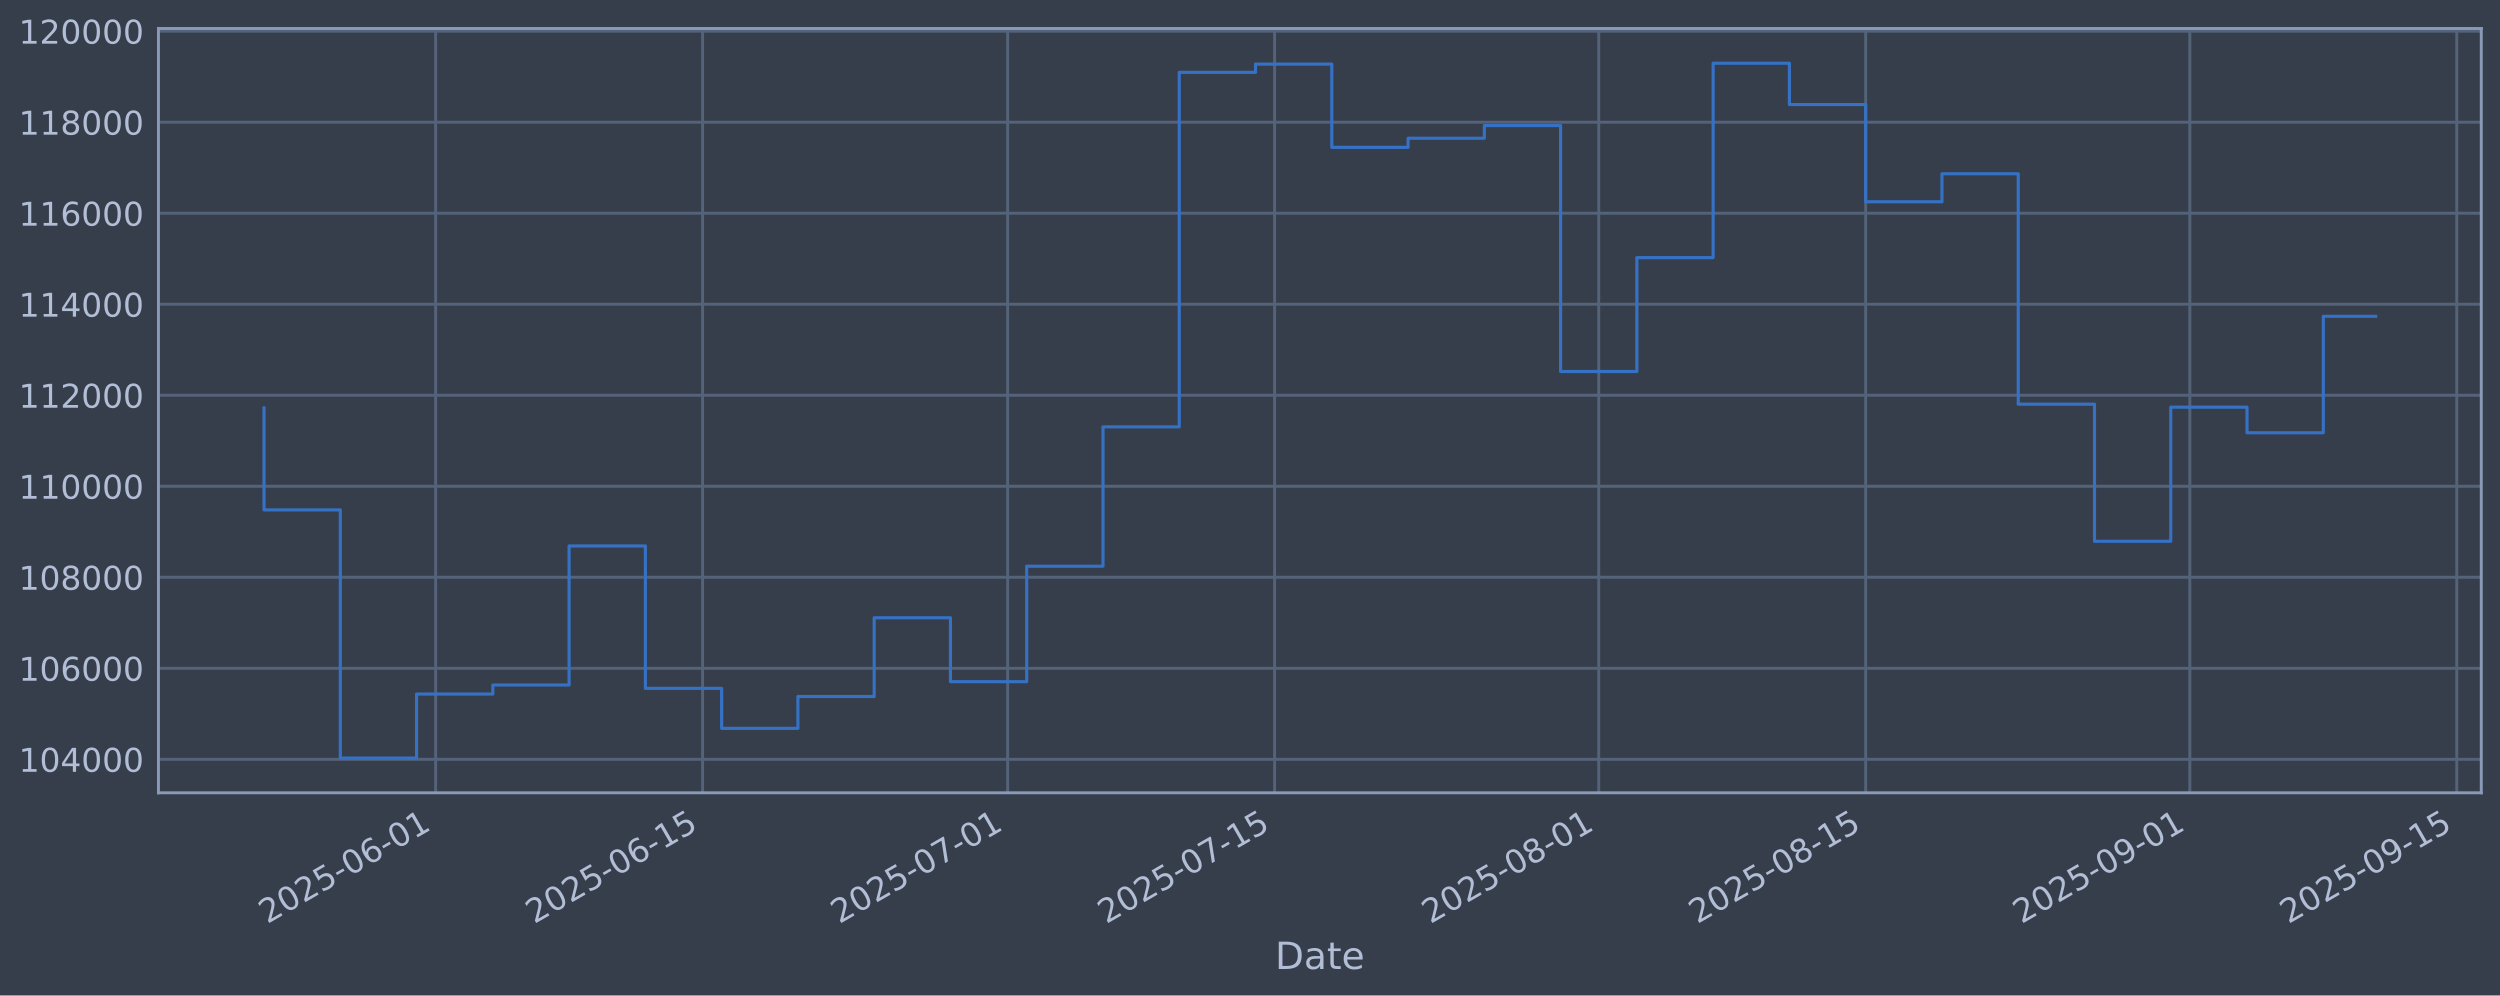
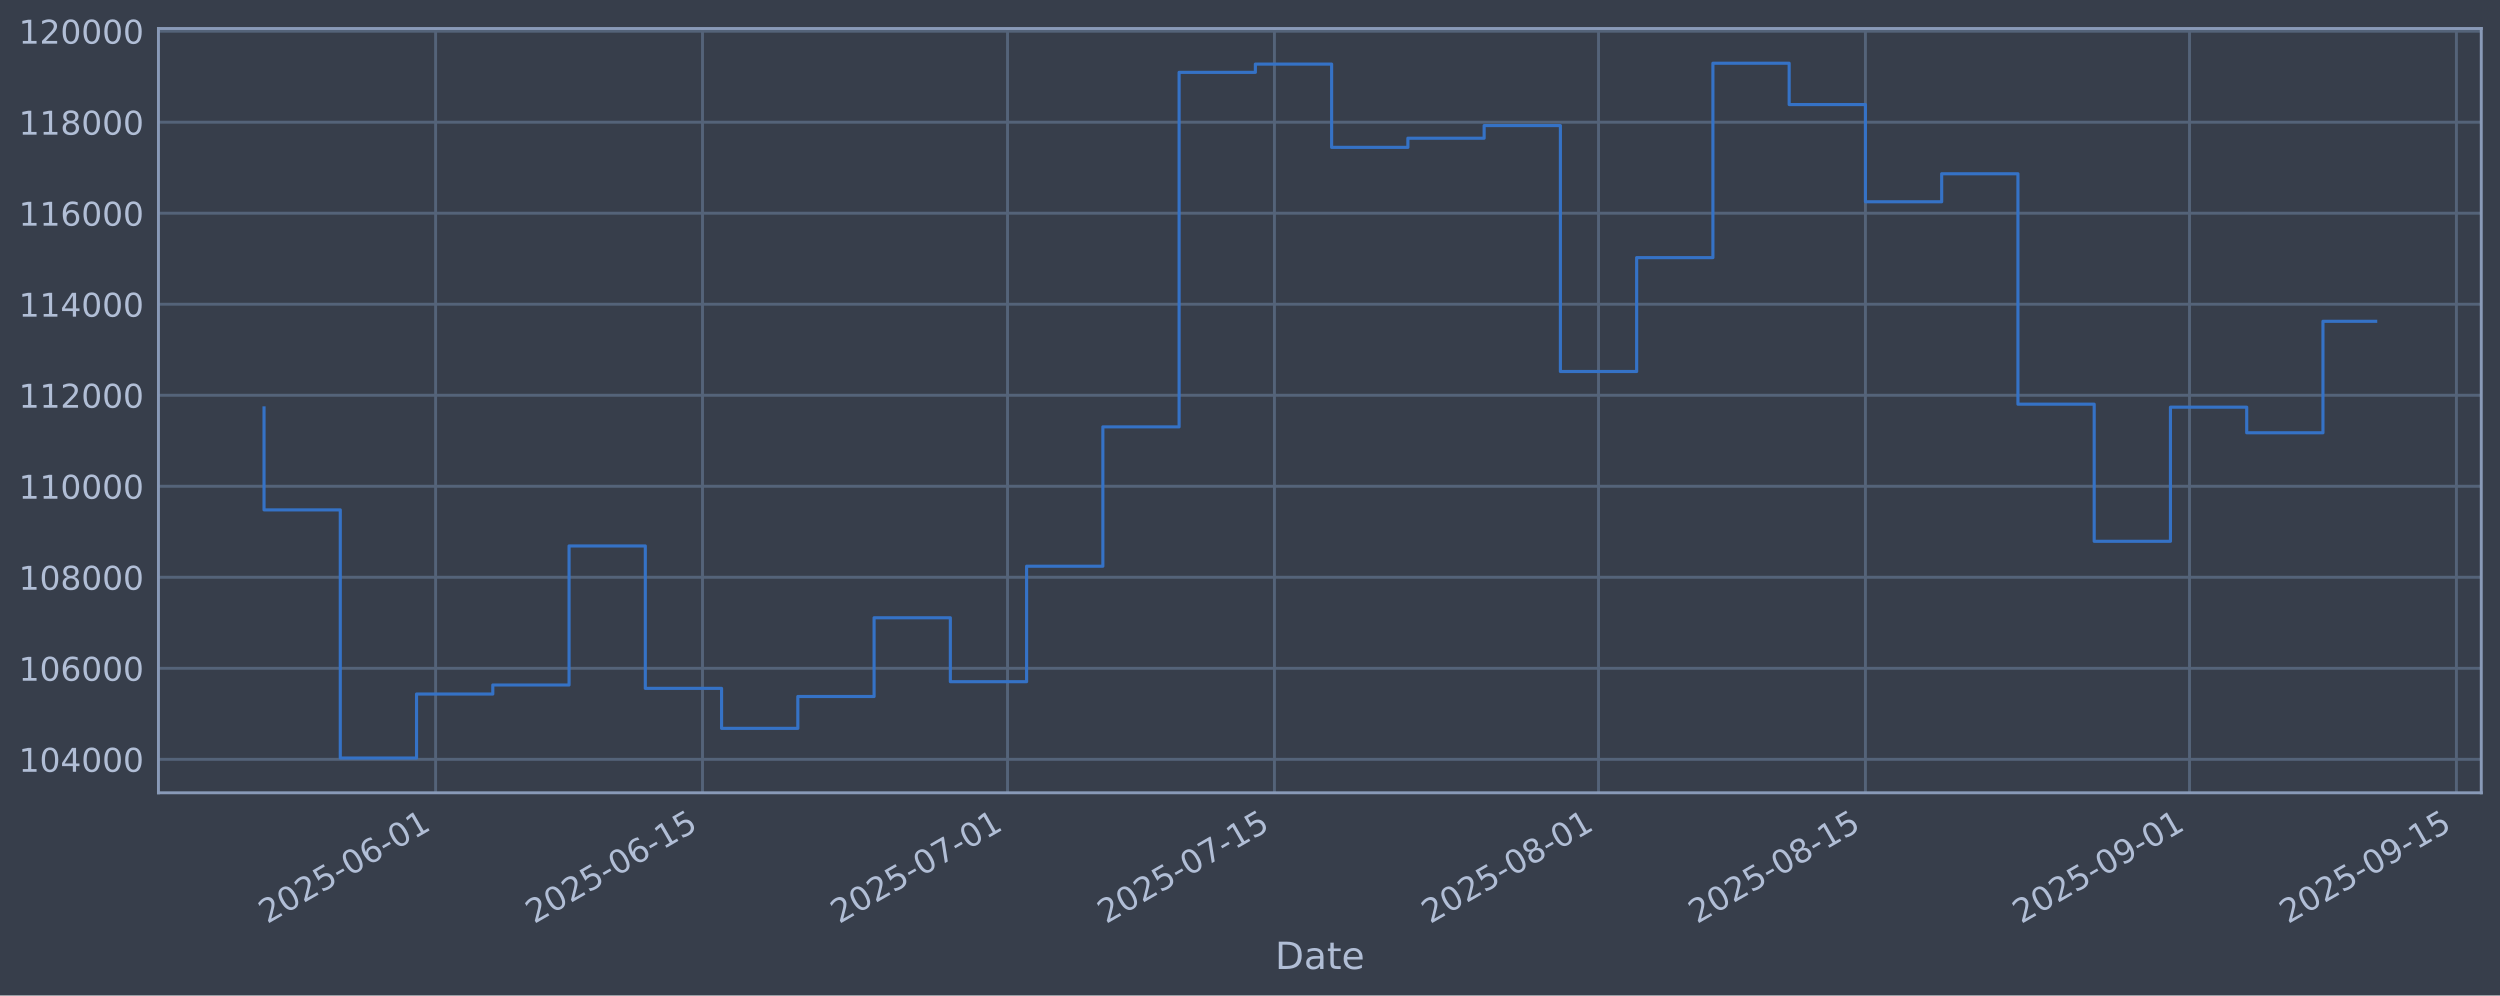
<svg xmlns="http://www.w3.org/2000/svg" xmlns:xlink="http://www.w3.org/1999/xlink" width="960.9pt" height="382.628pt" viewBox="0 0 960.9 382.628" version="1.1">
  <defs>
    <style type="text/css">*{stroke-linejoin: round; stroke-linecap: butt}</style>
  </defs>
  <g id="figure_1">
    <g id="patch_1">
      <path d="M 0 382.628  L 960.9 382.628  L 960.9 0  L 0 0  z " style="fill: #373e4b" />
    </g>
    <g id="axes_1">
      <g id="patch_2">
        <path d="M 60.901 304.718  L 953.701 304.718  L 953.701 10.958  L 60.901 10.958  z " style="fill: #373e4b" />
      </g>
      <g id="matplotlib.axis_1">
        <g id="xtick_1">
          <g id="line2d_1">
-             <path d="M 167.441 304.718  L 167.441 10.958  " clip-path="url(#p58e8cf5622)" style="fill: none; stroke: #546379; stroke-width: 1.12; stroke-linecap: square" />
+             <path d="M 167.43 304.718  L 167.43 10.958  " clip-path="url(#p9ca6cb5d4c)" style="fill: none; stroke: #546379; stroke-width: 1.12; stroke-linecap: square" />
          </g>
          <g id="line2d_2" />
          <g id="text_1">
-             <g style="fill: #b1bed6" transform="translate(102.715 355.2226) rotate(-30) scale(0.126 -0.126)">
+             <g style="fill: #b1bed6" transform="translate(102.7044 355.2226) rotate(-30) scale(0.126 -0.126)">
              <defs>
                <path id="DejaVuSans-32" d="M 1228 531  L 3431 531  L 3431 0  L 469 0  L 469 531  Q 828 903 1448 1529  Q 2069 2156 2228 2338  Q 2531 2678 2651 2914  Q 2772 3150 2772 3378  Q 2772 3750 2511 3984  Q 2250 4219 1831 4219  Q 1534 4219 1204 4116  Q 875 4013 500 3803  L 500 4441  Q 881 4594 1212 4672  Q 1544 4750 1819 4750  Q 2544 4750 2975 4387  Q 3406 4025 3406 3419  Q 3406 3131 3298 2873  Q 3191 2616 2906 2266  Q 2828 2175 2409 1742  Q 1991 1309 1228 531  z " transform="scale(0.015625)" />
                <path id="DejaVuSans-30" d="M 2034 4250  Q 1547 4250 1301 3770  Q 1056 3291 1056 2328  Q 1056 1369 1301 889  Q 1547 409 2034 409  Q 2525 409 2770 889  Q 3016 1369 3016 2328  Q 3016 3291 2770 3770  Q 2525 4250 2034 4250  z M 2034 4750  Q 2819 4750 3233 4129  Q 3647 3509 3647 2328  Q 3647 1150 3233 529  Q 2819 -91 2034 -91  Q 1250 -91 836 529  Q 422 1150 422 2328  Q 422 3509 836 4129  Q 1250 4750 2034 4750  z " transform="scale(0.015625)" />
                <path id="DejaVuSans-35" d="M 691 4666  L 3169 4666  L 3169 4134  L 1269 4134  L 1269 2991  Q 1406 3038 1543 3061  Q 1681 3084 1819 3084  Q 2600 3084 3056 2656  Q 3513 2228 3513 1497  Q 3513 744 3044 326  Q 2575 -91 1722 -91  Q 1428 -91 1123 -41  Q 819 9 494 109  L 494 744  Q 775 591 1075 516  Q 1375 441 1709 441  Q 2250 441 2565 725  Q 2881 1009 2881 1497  Q 2881 1984 2565 2268  Q 2250 2553 1709 2553  Q 1456 2553 1204 2497  Q 953 2441 691 2322  L 691 4666  z " transform="scale(0.015625)" />
                <path id="DejaVuSans-2d" d="M 313 2009  L 1997 2009  L 1997 1497  L 313 1497  L 313 2009  z " transform="scale(0.015625)" />
                <path id="DejaVuSans-36" d="M 2113 2584  Q 1688 2584 1439 2293  Q 1191 2003 1191 1497  Q 1191 994 1439 701  Q 1688 409 2113 409  Q 2538 409 2786 701  Q 3034 994 3034 1497  Q 3034 2003 2786 2293  Q 2538 2584 2113 2584  z M 3366 4563  L 3366 3988  Q 3128 4100 2886 4159  Q 2644 4219 2406 4219  Q 1781 4219 1451 3797  Q 1122 3375 1075 2522  Q 1259 2794 1537 2939  Q 1816 3084 2150 3084  Q 2853 3084 3261 2657  Q 3669 2231 3669 1497  Q 3669 778 3244 343  Q 2819 -91 2113 -91  Q 1303 -91 875 529  Q 447 1150 447 2328  Q 447 3434 972 4092  Q 1497 4750 2381 4750  Q 2619 4750 2861 4703  Q 3103 4656 3366 4563  z " transform="scale(0.015625)" />
                <path id="DejaVuSans-31" d="M 794 531  L 1825 531  L 1825 4091  L 703 3866  L 703 4441  L 1819 4666  L 2450 4666  L 2450 531  L 3481 531  L 3481 0  L 794 0  L 794 531  z " transform="scale(0.015625)" />
              </defs>
              <use xlink:href="#DejaVuSans-32" />
              <use xlink:href="#DejaVuSans-30" transform="translate(63.62305 0)" />
              <use xlink:href="#DejaVuSans-32" transform="translate(127.2461 0)" />
              <use xlink:href="#DejaVuSans-35" transform="translate(190.8691 0)" />
              <use xlink:href="#DejaVuSans-2d" transform="translate(254.4922 0)" />
              <use xlink:href="#DejaVuSans-30" transform="translate(290.5762 0)" />
              <use xlink:href="#DejaVuSans-36" transform="translate(354.1992 0)" />
              <use xlink:href="#DejaVuSans-2d" transform="translate(417.8223 0)" />
              <use xlink:href="#DejaVuSans-30" transform="translate(453.9062 0)" />
              <use xlink:href="#DejaVuSans-31" transform="translate(517.5293 0)" />
            </g>
          </g>
        </g>
        <g id="xtick_2">
          <g id="line2d_3">
-             <path d="M 270.042 304.718  L 270.042 10.958  " clip-path="url(#p58e8cf5622)" style="fill: none; stroke: #546379; stroke-width: 1.12; stroke-linecap: square" />
+             <path d="M 270.015 304.718  L 270.015 10.958  " clip-path="url(#p9ca6cb5d4c)" style="fill: none; stroke: #546379; stroke-width: 1.12; stroke-linecap: square" />
          </g>
          <g id="line2d_4" />
          <g id="text_2">
-             <g style="fill: #b1bed6" transform="translate(205.3167 355.2226) rotate(-30) scale(0.126 -0.126)">
+             <g style="fill: #b1bed6" transform="translate(205.2896 355.2226) rotate(-30) scale(0.126 -0.126)">
              <use xlink:href="#DejaVuSans-32" />
              <use xlink:href="#DejaVuSans-30" transform="translate(63.62305 0)" />
              <use xlink:href="#DejaVuSans-32" transform="translate(127.2461 0)" />
              <use xlink:href="#DejaVuSans-35" transform="translate(190.8691 0)" />
              <use xlink:href="#DejaVuSans-2d" transform="translate(254.4922 0)" />
              <use xlink:href="#DejaVuSans-30" transform="translate(290.5762 0)" />
              <use xlink:href="#DejaVuSans-36" transform="translate(354.1992 0)" />
              <use xlink:href="#DejaVuSans-2d" transform="translate(417.8223 0)" />
              <use xlink:href="#DejaVuSans-31" transform="translate(453.9062 0)" />
              <use xlink:href="#DejaVuSans-35" transform="translate(517.5293 0)" />
            </g>
          </g>
        </g>
        <g id="xtick_3">
          <g id="line2d_5">
-             <path d="M 387.301 304.718  L 387.301 10.958  " clip-path="url(#p58e8cf5622)" style="fill: none; stroke: #546379; stroke-width: 1.12; stroke-linecap: square" />
+             <path d="M 387.255 304.718  L 387.255 10.958  " clip-path="url(#p9ca6cb5d4c)" style="fill: none; stroke: #546379; stroke-width: 1.12; stroke-linecap: square" />
          </g>
          <g id="line2d_6" />
          <g id="text_3">
-             <g style="fill: #b1bed6" transform="translate(322.5758 355.2226) rotate(-30) scale(0.126 -0.126)">
+             <g style="fill: #b1bed6" transform="translate(322.5298 355.2226) rotate(-30) scale(0.126 -0.126)">
              <defs>
                <path id="DejaVuSans-37" d="M 525 4666  L 3525 4666  L 3525 4397  L 1831 0  L 1172 0  L 2766 4134  L 525 4134  L 525 4666  z " transform="scale(0.015625)" />
              </defs>
              <use xlink:href="#DejaVuSans-32" />
              <use xlink:href="#DejaVuSans-30" transform="translate(63.62305 0)" />
              <use xlink:href="#DejaVuSans-32" transform="translate(127.2461 0)" />
              <use xlink:href="#DejaVuSans-35" transform="translate(190.8691 0)" />
              <use xlink:href="#DejaVuSans-2d" transform="translate(254.4922 0)" />
              <use xlink:href="#DejaVuSans-30" transform="translate(290.5762 0)" />
              <use xlink:href="#DejaVuSans-37" transform="translate(354.1992 0)" />
              <use xlink:href="#DejaVuSans-2d" transform="translate(417.8223 0)" />
              <use xlink:href="#DejaVuSans-30" transform="translate(453.9062 0)" />
              <use xlink:href="#DejaVuSans-31" transform="translate(517.5293 0)" />
            </g>
          </g>
        </g>
        <g id="xtick_4">
          <g id="line2d_7">
-             <path d="M 489.903 304.718  L 489.903 10.958  " clip-path="url(#p58e8cf5622)" style="fill: none; stroke: #546379; stroke-width: 1.12; stroke-linecap: square" />
+             <path d="M 489.84 304.718  L 489.84 10.958  " clip-path="url(#p9ca6cb5d4c)" style="fill: none; stroke: #546379; stroke-width: 1.12; stroke-linecap: square" />
          </g>
          <g id="line2d_8" />
          <g id="text_4">
-             <g style="fill: #b1bed6" transform="translate(425.1774 355.2226) rotate(-30) scale(0.126 -0.126)">
+             <g style="fill: #b1bed6" transform="translate(425.115 355.2226) rotate(-30) scale(0.126 -0.126)">
              <use xlink:href="#DejaVuSans-32" />
              <use xlink:href="#DejaVuSans-30" transform="translate(63.62305 0)" />
              <use xlink:href="#DejaVuSans-32" transform="translate(127.2461 0)" />
              <use xlink:href="#DejaVuSans-35" transform="translate(190.8691 0)" />
              <use xlink:href="#DejaVuSans-2d" transform="translate(254.4922 0)" />
              <use xlink:href="#DejaVuSans-30" transform="translate(290.5762 0)" />
              <use xlink:href="#DejaVuSans-37" transform="translate(354.1992 0)" />
              <use xlink:href="#DejaVuSans-2d" transform="translate(417.8223 0)" />
              <use xlink:href="#DejaVuSans-31" transform="translate(453.9062 0)" />
              <use xlink:href="#DejaVuSans-35" transform="translate(517.5293 0)" />
            </g>
          </g>
        </g>
        <g id="xtick_5">
          <g id="line2d_9">
-             <path d="M 614.491 304.718  L 614.491 10.958  " clip-path="url(#p58e8cf5622)" style="fill: none; stroke: #546379; stroke-width: 1.12; stroke-linecap: square" />
+             <path d="M 614.408 304.718  L 614.408 10.958  " clip-path="url(#p9ca6cb5d4c)" style="fill: none; stroke: #546379; stroke-width: 1.12; stroke-linecap: square" />
          </g>
          <g id="line2d_10" />
          <g id="text_5">
-             <g style="fill: #b1bed6" transform="translate(549.7652 355.2226) rotate(-30) scale(0.126 -0.126)">
+             <g style="fill: #b1bed6" transform="translate(549.6827 355.2226) rotate(-30) scale(0.126 -0.126)">
              <defs>
                <path id="DejaVuSans-38" d="M 2034 2216  Q 1584 2216 1326 1975  Q 1069 1734 1069 1313  Q 1069 891 1326 650  Q 1584 409 2034 409  Q 2484 409 2743 651  Q 3003 894 3003 1313  Q 3003 1734 2745 1975  Q 2488 2216 2034 2216  z M 1403 2484  Q 997 2584 770 2862  Q 544 3141 544 3541  Q 544 4100 942 4425  Q 1341 4750 2034 4750  Q 2731 4750 3128 4425  Q 3525 4100 3525 3541  Q 3525 3141 3298 2862  Q 3072 2584 2669 2484  Q 3125 2378 3379 2068  Q 3634 1759 3634 1313  Q 3634 634 3220 271  Q 2806 -91 2034 -91  Q 1263 -91 848 271  Q 434 634 434 1313  Q 434 1759 690 2068  Q 947 2378 1403 2484  z M 1172 3481  Q 1172 3119 1398 2916  Q 1625 2713 2034 2713  Q 2441 2713 2670 2916  Q 2900 3119 2900 3481  Q 2900 3844 2670 4047  Q 2441 4250 2034 4250  Q 1625 4250 1398 4047  Q 1172 3844 1172 3481  z " transform="scale(0.015625)" />
              </defs>
              <use xlink:href="#DejaVuSans-32" />
              <use xlink:href="#DejaVuSans-30" transform="translate(63.62305 0)" />
              <use xlink:href="#DejaVuSans-32" transform="translate(127.2461 0)" />
              <use xlink:href="#DejaVuSans-35" transform="translate(190.8691 0)" />
              <use xlink:href="#DejaVuSans-2d" transform="translate(254.4922 0)" />
              <use xlink:href="#DejaVuSans-30" transform="translate(290.5762 0)" />
              <use xlink:href="#DejaVuSans-38" transform="translate(354.1992 0)" />
              <use xlink:href="#DejaVuSans-2d" transform="translate(417.8223 0)" />
              <use xlink:href="#DejaVuSans-30" transform="translate(453.9062 0)" />
              <use xlink:href="#DejaVuSans-31" transform="translate(517.5293 0)" />
            </g>
          </g>
        </g>
        <g id="xtick_6">
          <g id="line2d_11">
-             <path d="M 717.092 304.718  L 717.092 10.958  " clip-path="url(#p58e8cf5622)" style="fill: none; stroke: #546379; stroke-width: 1.12; stroke-linecap: square" />
+             <path d="M 716.993 304.718  L 716.993 10.958  " clip-path="url(#p9ca6cb5d4c)" style="fill: none; stroke: #546379; stroke-width: 1.12; stroke-linecap: square" />
          </g>
          <g id="line2d_12" />
          <g id="text_6">
-             <g style="fill: #b1bed6" transform="translate(652.3668 355.2226) rotate(-30) scale(0.126 -0.126)">
+             <g style="fill: #b1bed6" transform="translate(652.2678 355.2226) rotate(-30) scale(0.126 -0.126)">
              <use xlink:href="#DejaVuSans-32" />
              <use xlink:href="#DejaVuSans-30" transform="translate(63.62305 0)" />
              <use xlink:href="#DejaVuSans-32" transform="translate(127.2461 0)" />
              <use xlink:href="#DejaVuSans-35" transform="translate(190.8691 0)" />
              <use xlink:href="#DejaVuSans-2d" transform="translate(254.4922 0)" />
              <use xlink:href="#DejaVuSans-30" transform="translate(290.5762 0)" />
              <use xlink:href="#DejaVuSans-38" transform="translate(354.1992 0)" />
              <use xlink:href="#DejaVuSans-2d" transform="translate(417.8223 0)" />
              <use xlink:href="#DejaVuSans-31" transform="translate(453.9062 0)" />
              <use xlink:href="#DejaVuSans-35" transform="translate(517.5293 0)" />
            </g>
          </g>
        </g>
        <g id="xtick_7">
          <g id="line2d_13">
-             <path d="M 841.68 304.718  L 841.68 10.958  " clip-path="url(#p58e8cf5622)" style="fill: none; stroke: #546379; stroke-width: 1.12; stroke-linecap: square" />
+             <path d="M 841.561 304.718  L 841.561 10.958  " clip-path="url(#p9ca6cb5d4c)" style="fill: none; stroke: #546379; stroke-width: 1.12; stroke-linecap: square" />
          </g>
          <g id="line2d_14" />
          <g id="text_7">
-             <g style="fill: #b1bed6" transform="translate(776.9546 355.2226) rotate(-30) scale(0.126 -0.126)">
+             <g style="fill: #b1bed6" transform="translate(776.8356 355.2226) rotate(-30) scale(0.126 -0.126)">
              <defs>
                <path id="DejaVuSans-39" d="M 703 97  L 703 672  Q 941 559 1184 500  Q 1428 441 1663 441  Q 2288 441 2617 861  Q 2947 1281 2994 2138  Q 2813 1869 2534 1725  Q 2256 1581 1919 1581  Q 1219 1581 811 2004  Q 403 2428 403 3163  Q 403 3881 828 4315  Q 1253 4750 1959 4750  Q 2769 4750 3195 4129  Q 3622 3509 3622 2328  Q 3622 1225 3098 567  Q 2575 -91 1691 -91  Q 1453 -91 1209 -44  Q 966 3 703 97  z M 1959 2075  Q 2384 2075 2632 2365  Q 2881 2656 2881 3163  Q 2881 3666 2632 3958  Q 2384 4250 1959 4250  Q 1534 4250 1286 3958  Q 1038 3666 1038 3163  Q 1038 2656 1286 2365  Q 1534 2075 1959 2075  z " transform="scale(0.015625)" />
              </defs>
              <use xlink:href="#DejaVuSans-32" />
              <use xlink:href="#DejaVuSans-30" transform="translate(63.62305 0)" />
              <use xlink:href="#DejaVuSans-32" transform="translate(127.2461 0)" />
              <use xlink:href="#DejaVuSans-35" transform="translate(190.8691 0)" />
              <use xlink:href="#DejaVuSans-2d" transform="translate(254.4922 0)" />
              <use xlink:href="#DejaVuSans-30" transform="translate(290.5762 0)" />
              <use xlink:href="#DejaVuSans-39" transform="translate(354.1992 0)" />
              <use xlink:href="#DejaVuSans-2d" transform="translate(417.8223 0)" />
              <use xlink:href="#DejaVuSans-30" transform="translate(453.9062 0)" />
              <use xlink:href="#DejaVuSans-31" transform="translate(517.5293 0)" />
            </g>
          </g>
        </g>
        <g id="xtick_8">
          <g id="line2d_15">
-             <path d="M 944.282 304.718  L 944.282 10.958  " clip-path="url(#p58e8cf5622)" style="fill: none; stroke: #546379; stroke-width: 1.12; stroke-linecap: square" />
+             <path d="M 944.146 304.718  L 944.146 10.958  " clip-path="url(#p9ca6cb5d4c)" style="fill: none; stroke: #546379; stroke-width: 1.12; stroke-linecap: square" />
          </g>
          <g id="line2d_16" />
          <g id="text_8">
-             <g style="fill: #b1bed6" transform="translate(879.5562 355.2226) rotate(-30) scale(0.126 -0.126)">
+             <g style="fill: #b1bed6" transform="translate(879.4207 355.2226) rotate(-30) scale(0.126 -0.126)">
              <use xlink:href="#DejaVuSans-32" />
              <use xlink:href="#DejaVuSans-30" transform="translate(63.62305 0)" />
              <use xlink:href="#DejaVuSans-32" transform="translate(127.2461 0)" />
              <use xlink:href="#DejaVuSans-35" transform="translate(190.8691 0)" />
              <use xlink:href="#DejaVuSans-2d" transform="translate(254.4922 0)" />
              <use xlink:href="#DejaVuSans-30" transform="translate(290.5762 0)" />
              <use xlink:href="#DejaVuSans-39" transform="translate(354.1992 0)" />
              <use xlink:href="#DejaVuSans-2d" transform="translate(417.8223 0)" />
              <use xlink:href="#DejaVuSans-31" transform="translate(453.9062 0)" />
              <use xlink:href="#DejaVuSans-35" transform="translate(517.5293 0)" />
            </g>
          </g>
        </g>
        <g id="text_9">
          <g style="fill: #b1bed6" transform="translate(490.0914 372.4337) scale(0.144 -0.144)">
            <defs>
              <path id="DejaVuSans-44" d="M 1259 4147  L 1259 519  L 2022 519  Q 2988 519 3436 956  Q 3884 1394 3884 2338  Q 3884 3275 3436 3711  Q 2988 4147 2022 4147  L 1259 4147  z M 628 4666  L 1925 4666  Q 3281 4666 3915 4102  Q 4550 3538 4550 2338  Q 4550 1131 3912 565  Q 3275 0 1925 0  L 628 0  L 628 4666  z " transform="scale(0.015625)" />
              <path id="DejaVuSans-61" d="M 2194 1759  Q 1497 1759 1228 1600  Q 959 1441 959 1056  Q 959 750 1161 570  Q 1363 391 1709 391  Q 2188 391 2477 730  Q 2766 1069 2766 1631  L 2766 1759  L 2194 1759  z M 3341 1997  L 3341 0  L 2766 0  L 2766 531  Q 2569 213 2275 61  Q 1981 -91 1556 -91  Q 1019 -91 701 211  Q 384 513 384 1019  Q 384 1609 779 1909  Q 1175 2209 1959 2209  L 2766 2209  L 2766 2266  Q 2766 2663 2505 2880  Q 2244 3097 1772 3097  Q 1472 3097 1187 3025  Q 903 2953 641 2809  L 641 3341  Q 956 3463 1253 3523  Q 1550 3584 1831 3584  Q 2591 3584 2966 3190  Q 3341 2797 3341 1997  z " transform="scale(0.015625)" />
              <path id="DejaVuSans-74" d="M 1172 4494  L 1172 3500  L 2356 3500  L 2356 3053  L 1172 3053  L 1172 1153  Q 1172 725 1289 603  Q 1406 481 1766 481  L 2356 481  L 2356 0  L 1766 0  Q 1100 0 847 248  Q 594 497 594 1153  L 594 3053  L 172 3053  L 172 3500  L 594 3500  L 594 4494  L 1172 4494  z " transform="scale(0.015625)" />
              <path id="DejaVuSans-65" d="M 3597 1894  L 3597 1613  L 953 1613  Q 991 1019 1311 708  Q 1631 397 2203 397  Q 2534 397 2845 478  Q 3156 559 3463 722  L 3463 178  Q 3153 47 2828 -22  Q 2503 -91 2169 -91  Q 1331 -91 842 396  Q 353 884 353 1716  Q 353 2575 817 3079  Q 1281 3584 2069 3584  Q 2775 3584 3186 3129  Q 3597 2675 3597 1894  z M 3022 2063  Q 3016 2534 2758 2815  Q 2500 3097 2075 3097  Q 1594 3097 1305 2825  Q 1016 2553 972 2059  L 3022 2063  z " transform="scale(0.015625)" />
            </defs>
            <use xlink:href="#DejaVuSans-44" />
            <use xlink:href="#DejaVuSans-61" transform="translate(77.00195 0)" />
            <use xlink:href="#DejaVuSans-74" transform="translate(138.2812 0)" />
            <use xlink:href="#DejaVuSans-65" transform="translate(177.4902 0)" />
          </g>
        </g>
      </g>
      <g id="matplotlib.axis_2">
        <g id="ytick_1">
          <g id="line2d_17">
-             <path d="M 60.901 291.85  L 953.701 291.85  " clip-path="url(#p58e8cf5622)" style="fill: none; stroke: #546379; stroke-width: 1.12; stroke-linecap: square" />
+             <path d="M 60.901 291.85  L 953.701 291.85  " clip-path="url(#p9ca6cb5d4c)" style="fill: none; stroke: #546379; stroke-width: 1.12; stroke-linecap: square" />
          </g>
          <g id="line2d_18" />
          <g id="text_10">
            <g style="fill: #b1bed6" transform="translate(7.2 296.6367) scale(0.126 -0.126)">
              <defs>
                <path id="DejaVuSans-34" d="M 2419 4116  L 825 1625  L 2419 1625  L 2419 4116  z M 2253 4666  L 3047 4666  L 3047 1625  L 3713 1625  L 3713 1100  L 3047 1100  L 3047 0  L 2419 0  L 2419 1100  L 313 1100  L 313 1709  L 2253 4666  z " transform="scale(0.015625)" />
              </defs>
              <use xlink:href="#DejaVuSans-31" />
              <use xlink:href="#DejaVuSans-30" transform="translate(63.62305 0)" />
              <use xlink:href="#DejaVuSans-34" transform="translate(127.2461 0)" />
              <use xlink:href="#DejaVuSans-30" transform="translate(190.8691 0)" />
              <use xlink:href="#DejaVuSans-30" transform="translate(254.4922 0)" />
              <use xlink:href="#DejaVuSans-30" transform="translate(318.1152 0)" />
            </g>
          </g>
        </g>
        <g id="ytick_2">
          <g id="line2d_19">
-             <path d="M 60.901 256.867  L 953.701 256.867  " clip-path="url(#p58e8cf5622)" style="fill: none; stroke: #546379; stroke-width: 1.12; stroke-linecap: square" />
+             <path d="M 60.901 256.867  L 953.701 256.867  " clip-path="url(#p9ca6cb5d4c)" style="fill: none; stroke: #546379; stroke-width: 1.12; stroke-linecap: square" />
          </g>
          <g id="line2d_20" />
          <g id="text_11">
            <g style="fill: #b1bed6" transform="translate(7.2 261.6538) scale(0.126 -0.126)">
              <use xlink:href="#DejaVuSans-31" />
              <use xlink:href="#DejaVuSans-30" transform="translate(63.62305 0)" />
              <use xlink:href="#DejaVuSans-36" transform="translate(127.2461 0)" />
              <use xlink:href="#DejaVuSans-30" transform="translate(190.8691 0)" />
              <use xlink:href="#DejaVuSans-30" transform="translate(254.4922 0)" />
              <use xlink:href="#DejaVuSans-30" transform="translate(318.1152 0)" />
            </g>
          </g>
        </g>
        <g id="ytick_3">
          <g id="line2d_21">
-             <path d="M 60.901 221.884  L 953.701 221.884  " clip-path="url(#p58e8cf5622)" style="fill: none; stroke: #546379; stroke-width: 1.12; stroke-linecap: square" />
+             <path d="M 60.901 221.884  L 953.701 221.884  " clip-path="url(#p9ca6cb5d4c)" style="fill: none; stroke: #546379; stroke-width: 1.12; stroke-linecap: square" />
          </g>
          <g id="line2d_22" />
          <g id="text_12">
            <g style="fill: #b1bed6" transform="translate(7.2 226.671) scale(0.126 -0.126)">
              <use xlink:href="#DejaVuSans-31" />
              <use xlink:href="#DejaVuSans-30" transform="translate(63.62305 0)" />
              <use xlink:href="#DejaVuSans-38" transform="translate(127.2461 0)" />
              <use xlink:href="#DejaVuSans-30" transform="translate(190.8691 0)" />
              <use xlink:href="#DejaVuSans-30" transform="translate(254.4922 0)" />
              <use xlink:href="#DejaVuSans-30" transform="translate(318.1152 0)" />
            </g>
          </g>
        </g>
        <g id="ytick_4">
          <g id="line2d_23">
-             <path d="M 60.901 186.901  L 953.701 186.901  " clip-path="url(#p58e8cf5622)" style="fill: none; stroke: #546379; stroke-width: 1.12; stroke-linecap: square" />
+             <path d="M 60.901 186.901  L 953.701 186.901  " clip-path="url(#p9ca6cb5d4c)" style="fill: none; stroke: #546379; stroke-width: 1.12; stroke-linecap: square" />
          </g>
          <g id="line2d_24" />
          <g id="text_13">
            <g style="fill: #b1bed6" transform="translate(7.2 191.6882) scale(0.126 -0.126)">
              <use xlink:href="#DejaVuSans-31" />
              <use xlink:href="#DejaVuSans-31" transform="translate(63.62305 0)" />
              <use xlink:href="#DejaVuSans-30" transform="translate(127.2461 0)" />
              <use xlink:href="#DejaVuSans-30" transform="translate(190.8691 0)" />
              <use xlink:href="#DejaVuSans-30" transform="translate(254.4922 0)" />
              <use xlink:href="#DejaVuSans-30" transform="translate(318.1152 0)" />
            </g>
          </g>
        </g>
        <g id="ytick_5">
          <g id="line2d_25">
-             <path d="M 60.901 151.918  L 953.701 151.918  " clip-path="url(#p58e8cf5622)" style="fill: none; stroke: #546379; stroke-width: 1.12; stroke-linecap: square" />
+             <path d="M 60.901 151.918  L 953.701 151.918  " clip-path="url(#p9ca6cb5d4c)" style="fill: none; stroke: #546379; stroke-width: 1.12; stroke-linecap: square" />
          </g>
          <g id="line2d_26" />
          <g id="text_14">
            <g style="fill: #b1bed6" transform="translate(7.2 156.7053) scale(0.126 -0.126)">
              <use xlink:href="#DejaVuSans-31" />
              <use xlink:href="#DejaVuSans-31" transform="translate(63.62305 0)" />
              <use xlink:href="#DejaVuSans-32" transform="translate(127.2461 0)" />
              <use xlink:href="#DejaVuSans-30" transform="translate(190.8691 0)" />
              <use xlink:href="#DejaVuSans-30" transform="translate(254.4922 0)" />
              <use xlink:href="#DejaVuSans-30" transform="translate(318.1152 0)" />
            </g>
          </g>
        </g>
        <g id="ytick_6">
          <g id="line2d_27">
-             <path d="M 60.901 116.936  L 953.701 116.936  " clip-path="url(#p58e8cf5622)" style="fill: none; stroke: #546379; stroke-width: 1.12; stroke-linecap: square" />
+             <path d="M 60.901 116.936  L 953.701 116.936  " clip-path="url(#p9ca6cb5d4c)" style="fill: none; stroke: #546379; stroke-width: 1.12; stroke-linecap: square" />
          </g>
          <g id="line2d_28" />
          <g id="text_15">
            <g style="fill: #b1bed6" transform="translate(7.2 121.7225) scale(0.126 -0.126)">
              <use xlink:href="#DejaVuSans-31" />
              <use xlink:href="#DejaVuSans-31" transform="translate(63.62305 0)" />
              <use xlink:href="#DejaVuSans-34" transform="translate(127.2461 0)" />
              <use xlink:href="#DejaVuSans-30" transform="translate(190.8691 0)" />
              <use xlink:href="#DejaVuSans-30" transform="translate(254.4922 0)" />
              <use xlink:href="#DejaVuSans-30" transform="translate(318.1152 0)" />
            </g>
          </g>
        </g>
        <g id="ytick_7">
          <g id="line2d_29">
-             <path d="M 60.901 81.953  L 953.701 81.953  " clip-path="url(#p58e8cf5622)" style="fill: none; stroke: #546379; stroke-width: 1.12; stroke-linecap: square" />
+             <path d="M 60.901 81.953  L 953.701 81.953  " clip-path="url(#p9ca6cb5d4c)" style="fill: none; stroke: #546379; stroke-width: 1.12; stroke-linecap: square" />
          </g>
          <g id="line2d_30" />
          <g id="text_16">
            <g style="fill: #b1bed6" transform="translate(7.2 86.73969) scale(0.126 -0.126)">
              <use xlink:href="#DejaVuSans-31" />
              <use xlink:href="#DejaVuSans-31" transform="translate(63.62305 0)" />
              <use xlink:href="#DejaVuSans-36" transform="translate(127.2461 0)" />
              <use xlink:href="#DejaVuSans-30" transform="translate(190.8691 0)" />
              <use xlink:href="#DejaVuSans-30" transform="translate(254.4922 0)" />
              <use xlink:href="#DejaVuSans-30" transform="translate(318.1152 0)" />
            </g>
          </g>
        </g>
        <g id="ytick_8">
          <g id="line2d_31">
-             <path d="M 60.901 46.97  L 953.701 46.97  " clip-path="url(#p58e8cf5622)" style="fill: none; stroke: #546379; stroke-width: 1.12; stroke-linecap: square" />
+             <path d="M 60.901 46.97  L 953.701 46.97  " clip-path="url(#p9ca6cb5d4c)" style="fill: none; stroke: #546379; stroke-width: 1.12; stroke-linecap: square" />
          </g>
          <g id="line2d_32" />
          <g id="text_17">
            <g style="fill: #b1bed6" transform="translate(7.2 51.75686) scale(0.126 -0.126)">
              <use xlink:href="#DejaVuSans-31" />
              <use xlink:href="#DejaVuSans-31" transform="translate(63.62305 0)" />
              <use xlink:href="#DejaVuSans-38" transform="translate(127.2461 0)" />
              <use xlink:href="#DejaVuSans-30" transform="translate(190.8691 0)" />
              <use xlink:href="#DejaVuSans-30" transform="translate(254.4922 0)" />
              <use xlink:href="#DejaVuSans-30" transform="translate(318.1152 0)" />
            </g>
          </g>
        </g>
        <g id="ytick_9">
          <g id="line2d_33">
-             <path d="M 60.901 11.987  L 953.701 11.987  " clip-path="url(#p58e8cf5622)" style="fill: none; stroke: #546379; stroke-width: 1.12; stroke-linecap: square" />
+             <path d="M 60.901 11.987  L 953.701 11.987  " clip-path="url(#p9ca6cb5d4c)" style="fill: none; stroke: #546379; stroke-width: 1.12; stroke-linecap: square" />
          </g>
          <g id="line2d_34" />
          <g id="text_18">
            <g style="fill: #b1bed6" transform="translate(7.2 16.77403) scale(0.126 -0.126)">
              <use xlink:href="#DejaVuSans-31" />
              <use xlink:href="#DejaVuSans-32" transform="translate(63.62305 0)" />
              <use xlink:href="#DejaVuSans-30" transform="translate(127.2461 0)" />
              <use xlink:href="#DejaVuSans-30" transform="translate(190.8691 0)" />
              <use xlink:href="#DejaVuSans-30" transform="translate(254.4922 0)" />
              <use xlink:href="#DejaVuSans-30" transform="translate(318.1152 0)" />
            </g>
          </g>
        </g>
      </g>
      <g id="line2d_35">
-         <path d="M 101.482 156.778  L 101.482 195.974  L 130.797 195.974  L 130.797 291.366  L 160.112 291.366  L 160.112 266.759  L 189.427 266.759  L 189.427 263.286  L 218.741 263.286  L 218.741 209.841  L 248.056 209.841  L 248.056 264.586  L 277.371 264.586  L 277.371 279.95  L 306.686 279.95  L 306.686 267.706  L 336 267.706  L 336 237.446  L 365.315 237.446  L 365.315 262.012  L 394.63 262.012  L 394.63 217.631  L 423.945 217.631  L 423.945 164.07  L 453.259 164.07  L 453.259 27.81  L 482.574 27.81  L 482.574 24.636  L 511.889 24.636  L 511.889 56.646  L 541.204 56.646  L 541.204 53.121  L 570.519 53.121  L 570.519 48.272  L 599.833 48.272  L 599.833 142.793  L 629.148 142.793  L 629.148 99.016  L 658.463 99.016  L 658.463 24.311  L 687.778 24.311  L 687.778 40.185  L 717.092 40.185  L 717.092 77.56  L 746.407 77.56  L 746.407 66.788  L 775.722 66.788  L 775.722 155.356  L 805.037 155.356  L 805.037 208.052  L 834.351 208.052  L 834.351 156.509  L 863.666 156.509  L 863.666 166.341  L 892.981 166.341  L 892.981 121.573  L 913.119 121.573  " clip-path="url(#p58e8cf5622)" style="fill: none; stroke: #3572c6; stroke-width: 1.2; stroke-linecap: square" />
+         <path d="M 101.482 156.778  L 101.482 195.974  L 130.792 195.974  L 130.792 291.366  L 160.102 291.366  L 160.102 266.759  L 189.412 266.759  L 189.412 263.286  L 218.723 263.286  L 218.723 209.841  L 248.033 209.841  L 248.033 264.586  L 277.343 264.586  L 277.343 279.95  L 306.653 279.95  L 306.653 267.706  L 335.963 267.706  L 335.963 237.446  L 365.273 237.446  L 365.273 262.012  L 394.583 262.012  L 394.583 217.631  L 423.893 217.631  L 423.893 164.07  L 453.203 164.07  L 453.203 27.81  L 482.513 27.81  L 482.513 24.636  L 511.823 24.636  L 511.823 56.646  L 541.133 56.646  L 541.133 53.121  L 570.443 53.121  L 570.443 48.272  L 599.753 48.272  L 599.753 142.793  L 629.063 142.793  L 629.063 99.016  L 658.373 99.016  L 658.373 24.311  L 687.683 24.311  L 687.683 40.185  L 716.993 40.185  L 716.993 77.56  L 746.303 77.56  L 746.303 66.788  L 775.613 66.788  L 775.613 155.356  L 804.923 155.356  L 804.923 208.052  L 834.234 208.052  L 834.234 156.509  L 863.544 156.509  L 863.544 166.341  L 892.854 166.341  L 892.854 123.492  L 913.119 123.492  " clip-path="url(#p9ca6cb5d4c)" style="fill: none; stroke: #3572c6; stroke-width: 1.2; stroke-linecap: square" />
      </g>
      <g id="patch_3">
        <path d="M 60.901 304.718  L 60.901 10.958  " style="fill: none; stroke: #899ab8; stroke-width: 1.12; stroke-linejoin: miter; stroke-linecap: square" />
      </g>
      <g id="patch_4">
        <path d="M 953.701 304.718  L 953.701 10.958  " style="fill: none; stroke: #899ab8; stroke-width: 1.12; stroke-linejoin: miter; stroke-linecap: square" />
      </g>
      <g id="patch_5">
        <path d="M 60.901 304.718  L 953.701 304.718  " style="fill: none; stroke: #899ab8; stroke-width: 1.12; stroke-linejoin: miter; stroke-linecap: square" />
      </g>
      <g id="patch_6">
        <path d="M 60.901 10.958  L 953.701 10.958  " style="fill: none; stroke: #899ab8; stroke-width: 1.12; stroke-linejoin: miter; stroke-linecap: square" />
      </g>
    </g>
  </g>
  <defs>
-     <clipPath id="p58e8cf5622">
+     <clipPath id="p9ca6cb5d4c">
      <rect x="60.901" y="10.958" width="892.8" height="293.76" />
    </clipPath>
  </defs>
</svg>
